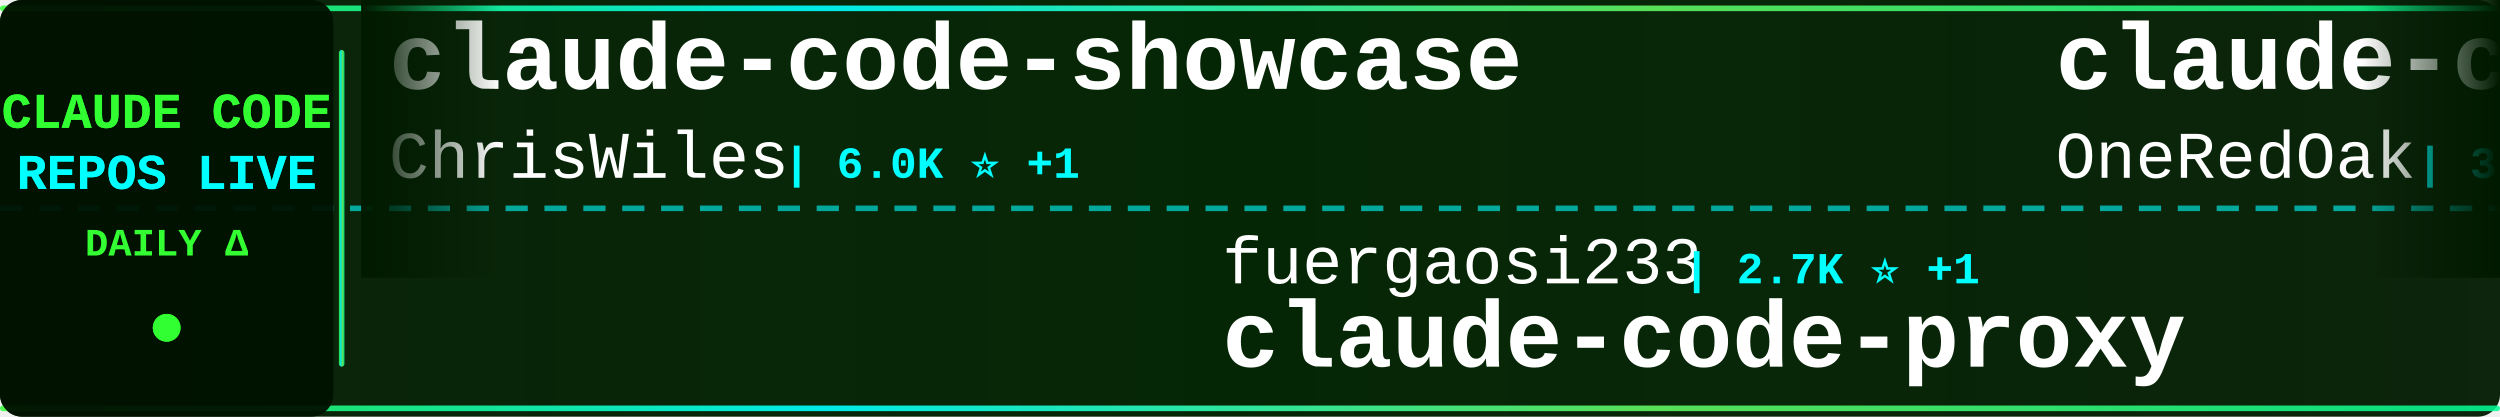
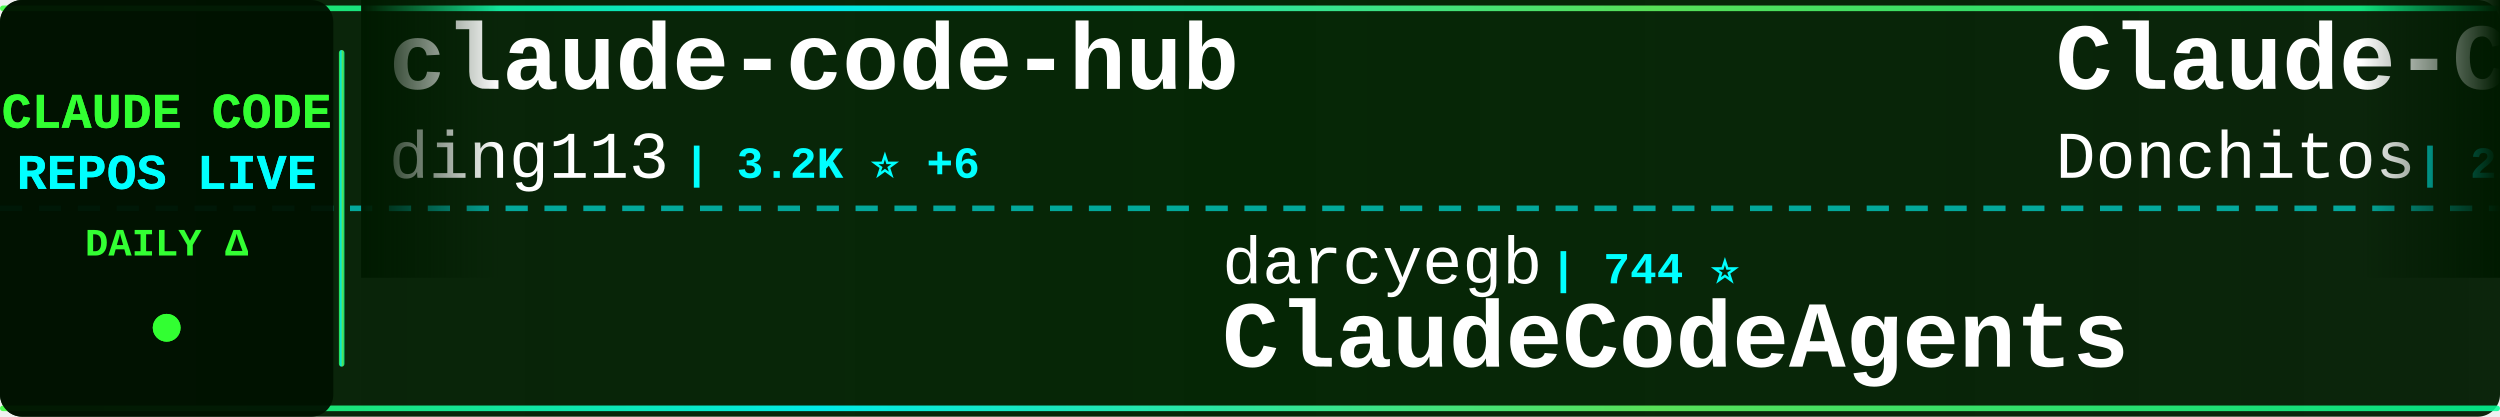
<svg xmlns="http://www.w3.org/2000/svg" width="900" height="150">
  <defs>
    <linearGradient id="tickerBg" x1="0%" y1="0%" x2="100%" y2="0%">
      <stop offset="0%" style="stop-color:#001a00;stop-opacity:0.95" />
      <stop offset="50%" style="stop-color:#002200;stop-opacity:0.98" />
      <stop offset="100%" style="stop-color:#001a00;stop-opacity:0.95" />
    </linearGradient>
    <linearGradient id="borderGrad" x1="0%" y1="0%" x2="100%" y2="0%">
      <stop offset="0%" style="stop-color:#33ff33;stop-opacity:0.85">
        <animate attributeName="stop-opacity" values="0.85;1;0.85" dur="2s" repeatCount="indefinite" />
      </stop>
      <stop offset="33%" style="stop-color:#00ffff;stop-opacity:0.9">
        <animate attributeName="stop-opacity" values="0.9;1;0.9" dur="2.2s" repeatCount="indefinite" />
      </stop>
      <stop offset="66%" style="stop-color:#66ff66;stop-opacity:0.85">
        <animate attributeName="stop-opacity" values="0.85;1;0.85" dur="1.8s" repeatCount="indefinite" />
      </stop>
      <stop offset="100%" style="stop-color:#00ff99;stop-opacity:0.85">
        <animate attributeName="stop-opacity" values="0.85;1;0.85" dur="2s" repeatCount="indefinite" />
      </stop>
    </linearGradient>
    <filter id="textGlow">
      <feGaussianBlur stdDeviation="0.1" result="coloredBlur" />
      <feMerge>
        <feMergeNode in="coloredBlur" />
        <feMergeNode in="SourceGraphic" />
      </feMerge>
    </filter>
    <filter id="metricGlow">
      <feGaussianBlur stdDeviation="0.2" result="coloredBlur" />
      <feMerge>
        <feMergeNode in="coloredBlur" />
        <feMergeNode in="SourceGraphic" />
      </feMerge>
    </filter>
    <linearGradient id="leftFade" x1="0%" y1="0%" x2="100%" y2="0%">
      <stop offset="0%" style="stop-color:#001a00;stop-opacity:1" />
      <stop offset="100%" style="stop-color:#001a00;stop-opacity:0" />
    </linearGradient>
    <linearGradient id="rightFade" x1="0%" y1="0%" x2="100%" y2="0%">
      <stop offset="0%" style="stop-color:#001a00;stop-opacity:0" />
      <stop offset="100%" style="stop-color:#001a00;stop-opacity:1" />
    </linearGradient>
  </defs>
  <rect width="900" height="150" fill="url(#tickerBg)" rx="8" />
  <rect x="0" y="2" width="900" height="2" fill="url(#borderGrad)" rx="1" />
  <rect x="0" y="146" width="900" height="2" fill="url(#borderGrad)" rx="1" />
  <line x1="0" y1="75" x2="900" y2="75" stroke="#00ffff" stroke-width="2" stroke-dasharray="8 6" opacity="0.6" />
  <rect x="0" y="0" width="120" height="150" fill="#001100" opacity="0.95" rx="8" />
  <text x="60" y="46" font-family="'Courier New', monospace" font-size="18" font-weight="bold" fill="#33ff33" text-anchor="middle" filter="url(#textGlow)">
    CLAUDE CODE
  </text>
  <text x="60" y="68" font-family="'Courier New', monospace" font-size="18" font-weight="bold" fill="#00ffff" text-anchor="middle" filter="url(#textGlow)">
    REPOS LIVE
  </text>
  <text x="60" y="92" font-family="'Courier New', monospace" font-size="14" font-weight="bold" fill="#33ff33" text-anchor="middle">
    DAILY Δ
  </text>
  <circle cx="60" cy="118" r="5" fill="#33ff33" filter="url(#metricGlow)">
    <animate attributeName="r" values="4;6;4" dur="1.5s" repeatCount="indefinite" />
    <animate attributeName="opacity" values="0.6;1;0.6" dur="1.5s" repeatCount="indefinite" />
  </circle>
  <rect x="122" y="18" width="2" height="114" fill="url(#borderGrad)" rx="1" />
  <clipPath id="tickerClip">
    <rect x="130" y="0" width="770" height="150" />
  </clipPath>
  <g clip-path="url(#tickerClip)">
    <g id="tickerItems">
      <animateTransform attributeName="transform" attributeType="XML" type="translate" from="0 0" to="-3000 0" dur="54s" repeatCount="indefinite" />
      <g transform="translate(0, 0)">
-         <text x="140" y="32" font-family="'Courier New', monospace" font-size="34" font-weight="bold" fill="#ffffff">claude-code-showcase</text>
-         <text x="140" y="64" font-family="'Courier New', monospace" font-size="24" font-weight="normal" fill="#ffffff" opacity="1.0">ChrisWiles</text>
-         <text x="282" y="64" font-family="'Courier New', monospace" font-size="16" font-weight="bold" fill="#00ffff"> | 6.0K ⭐ +1</text>
+         <text x="140" y="32" font-family="'Courier New', monospace" font-size="34" font-weight="bold" fill="#ffffff">claude-code-hub</text>
+         <text x="140" y="64" font-family="'Courier New', monospace" font-size="24" font-weight="normal" fill="#ffffff" opacity="1.0">ding113</text>
+         <text x="246" y="64" font-family="'Courier New', monospace" font-size="16" font-weight="bold" fill="#00ffff"> | 3.2K ⭐ +6</text>
      </g>
      <g transform="translate(300, 0)">
-         <text x="140" y="102" font-family="'Courier New', monospace" font-size="24" font-weight="normal" fill="#ffffff" opacity="1.0">fuergaosi233</text>
-         <text x="306" y="102" font-family="'Courier New', monospace" font-size="16" font-weight="bold" fill="#00ffff"> | 2.7K ⭐ +1</text>
-         <text x="140" y="132" font-family="'Courier New', monospace" font-size="34" font-weight="bold" fill="#ffffff">claude-code-proxy</text>
+         <text x="140" y="102" font-family="'Courier New', monospace" font-size="24" font-weight="normal" fill="#ffffff" opacity="1.0">darcyegb</text>
+         <text x="258" y="102" font-family="'Courier New', monospace" font-size="16" font-weight="bold" fill="#00ffff"> | 744 ⭐</text>
+         <text x="140" y="132" font-family="'Courier New', monospace" font-size="34" font-weight="bold" fill="#ffffff">ClaudeCodeAgents</text>
      </g>
      <g transform="translate(600, 0)">
-         <text x="140" y="32" font-family="'Courier New', monospace" font-size="34" font-weight="bold" fill="#ffffff">claude-code-workflows</text>
-         <text x="140" y="64" font-family="'Courier New', monospace" font-size="24" font-weight="normal" fill="#ffffff" opacity="1.0">OneRedOak</text>
-         <text x="270" y="64" font-family="'Courier New', monospace" font-size="16" font-weight="bold" fill="#00ffff"> | 3.9K ⭐ +1</text>
+         <text x="140" y="32" font-family="'Courier New', monospace" font-size="34" font-weight="bold" fill="#ffffff">Claude-Code-Game-Studios</text>
+         <text x="140" y="64" font-family="'Courier New', monospace" font-size="24" font-weight="normal" fill="#ffffff" opacity="1.0">Donchitos</text>
+         <text x="270" y="64" font-family="'Courier New', monospace" font-size="16" font-weight="bold" fill="#00ffff"> | 22.8K ⭐ +25</text>
      </g>
      <g transform="translate(900, 0)">
-         <text x="140" y="102" font-family="'Courier New', monospace" font-size="24" font-weight="normal" fill="#ffffff" opacity="1.0">oboard</text>
-         <text x="234" y="102" font-family="'Courier New', monospace" font-size="16" font-weight="bold" fill="#00ffff"> | 3.2K ⭐ +4</text>
-         <text x="140" y="132" font-family="'Courier New', monospace" font-size="34" font-weight="bold" fill="#ffffff">claude-code-rev</text>
+         <text x="140" y="102" font-family="'Courier New', monospace" font-size="24" font-weight="normal" fill="#ffffff" opacity="1.0">multica-ai</text>
+         <text x="282" y="102" font-family="'Courier New', monospace" font-size="16" font-weight="bold" fill="#00ffff"> | 190.6K ⭐ +539</text>
+         <text x="140" y="132" font-family="'Courier New', monospace" font-size="34" font-weight="bold" fill="#ffffff">andrej-karpathy-skills</text>
      </g>
      <g transform="translate(1200, 0)">
-         <text x="140" y="32" font-family="'Courier New', monospace" font-size="34" font-weight="bold" fill="#ffffff">claude_code_src</text>
-         <text x="140" y="64" font-family="'Courier New', monospace" font-size="24" font-weight="normal" fill="#ffffff" opacity="1.0">ponponon</text>
-         <text x="258" y="64" font-family="'Courier New', monospace" font-size="16" font-weight="bold" fill="#00ffff"> | 2.3K ⭐</text>
+         <text x="140" y="32" font-family="'Courier New', monospace" font-size="34" font-weight="bold" fill="#ffffff">claude-code-source</text>
+         <text x="140" y="64" font-family="'Courier New', monospace" font-size="24" font-weight="normal" fill="#ffffff" opacity="1.0">AprilNEA</text>
+         <text x="258" y="64" font-family="'Courier New', monospace" font-size="16" font-weight="bold" fill="#00ffff"> | 390 ⭐</text>
      </g>
      <g transform="translate(1500, 0)">
-         <text x="140" y="102" font-family="'Courier New', monospace" font-size="24" font-weight="normal" fill="#ffffff" opacity="1.0">Pimzino</text>
-         <text x="246" y="102" font-family="'Courier New', monospace" font-size="16" font-weight="bold" fill="#00ffff"> | 3.8K ⭐</text>
-         <text x="140" y="132" font-family="'Courier New', monospace" font-size="34" font-weight="bold" fill="#ffffff">claude-code-spec-workflo...</text>
+         <text x="140" y="102" font-family="'Courier New', monospace" font-size="24" font-weight="normal" fill="#ffffff" opacity="1.0">ghuntley</text>
+         <text x="258" y="102" font-family="'Courier New', monospace" font-size="16" font-weight="bold" fill="#00ffff"> | 986 ⭐</text>
+         <text x="140" y="132" font-family="'Courier New', monospace" font-size="34" font-weight="bold" fill="#ffffff">claude-code-source-code-...</text>
      </g>
      <g transform="translate(1800, 0)">
-         <text x="140" y="32" font-family="'Courier New', monospace" font-size="34" font-weight="bold" fill="#ffffff">claude-code-system-promp...</text>
-         <text x="140" y="64" font-family="'Courier New', monospace" font-size="24" font-weight="normal" fill="#ffffff" opacity="1.0">Piebald-AI</text>
-         <text x="282" y="64" font-family="'Courier New', monospace" font-size="16" font-weight="bold" fill="#00ffff"> | 11.7K ⭐ +26</text>
+         <text x="140" y="32" font-family="'Courier New', monospace" font-size="34" font-weight="bold" fill="#ffffff">claude-code-router</text>
+         <text x="140" y="64" font-family="'Courier New', monospace" font-size="24" font-weight="normal" fill="#ffffff" opacity="1.0">musistudio</text>
+         <text x="282" y="64" font-family="'Courier New', monospace" font-size="16" font-weight="bold" fill="#00ffff"> | 35.7K ⭐ +23</text>
      </g>
      <g transform="translate(2100, 0)">
-         <text x="140" y="102" font-family="'Courier New', monospace" font-size="24" font-weight="normal" fill="#ffffff" opacity="1.0">liuup</text>
-         <text x="222" y="102" font-family="'Courier New', monospace" font-size="16" font-weight="bold" fill="#00ffff"> | 3.5K ⭐ +12</text>
-         <text x="140" y="132" font-family="'Courier New', monospace" font-size="34" font-weight="bold" fill="#ffffff">claude-code-analysis</text>
+         <text x="140" y="102" font-family="'Courier New', monospace" font-size="24" font-weight="normal" fill="#ffffff" opacity="1.0">VoltAgent</text>
+         <text x="270" y="102" font-family="'Courier New', monospace" font-size="16" font-weight="bold" fill="#00ffff"> | 23.2K ⭐ +36</text>
+         <text x="140" y="132" font-family="'Courier New', monospace" font-size="34" font-weight="bold" fill="#ffffff">awesome-claude-code-suba...</text>
      </g>
      <g transform="translate(2400, 0)">
-         <text x="140" y="32" font-family="'Courier New', monospace" font-size="34" font-weight="bold" fill="#ffffff">awesome-claude-code</text>
-         <text x="140" y="64" font-family="'Courier New', monospace" font-size="24" font-weight="normal" fill="#ffffff" opacity="1.0">jqueryscript</text>
-         <text x="306" y="64" font-family="'Courier New', monospace" font-size="16" font-weight="bold" fill="#00ffff"> | 461 ⭐ +1</text>
+         <text x="140" y="32" font-family="'Courier New', monospace" font-size="34" font-weight="bold" fill="#ffffff">Claude-code</text>
+         <text x="140" y="64" font-family="'Courier New', monospace" font-size="24" font-weight="normal" fill="#ffffff" opacity="1.0">zstmfhy</text>
+         <text x="246" y="64" font-family="'Courier New', monospace" font-size="16" font-weight="bold" fill="#00ffff"> | 190 ⭐</text>
      </g>
      <g transform="translate(2700, 0)">
-         <text x="140" y="102" font-family="'Courier New', monospace" font-size="24" font-weight="normal" fill="#ffffff" opacity="1.0">ding113</text>
-         <text x="246" y="102" font-family="'Courier New', monospace" font-size="16" font-weight="bold" fill="#00ffff"> | 3.2K ⭐ +6</text>
-         <text x="140" y="132" font-family="'Courier New', monospace" font-size="34" font-weight="bold" fill="#ffffff">claude-code-hub</text>
+         <text x="140" y="102" font-family="'Courier New', monospace" font-size="24" font-weight="normal" fill="#ffffff" opacity="1.0">frankbria</text>
+         <text x="270" y="102" font-family="'Courier New', monospace" font-size="16" font-weight="bold" fill="#00ffff"> | 9.5K ⭐ +3</text>
+         <text x="140" y="132" font-family="'Courier New', monospace" font-size="34" font-weight="bold" fill="#ffffff">ralph-claude-code</text>
      </g>
      <g transform="translate(3000, 0)">
-         <text x="140" y="32" font-family="'Courier New', monospace" font-size="34" font-weight="bold" fill="#ffffff">claude-code-showcase</text>
-         <text x="140" y="64" font-family="'Courier New', monospace" font-size="24" font-weight="normal" fill="#ffffff" opacity="1.0">ChrisWiles</text>
-         <text x="282" y="64" font-family="'Courier New', monospace" font-size="16" font-weight="bold" fill="#00ffff"> | 6.0K ⭐ +1</text>
+         <text x="140" y="32" font-family="'Courier New', monospace" font-size="34" font-weight="bold" fill="#ffffff">claude-code-hub</text>
+         <text x="140" y="64" font-family="'Courier New', monospace" font-size="24" font-weight="normal" fill="#ffffff" opacity="1.0">ding113</text>
+         <text x="246" y="64" font-family="'Courier New', monospace" font-size="16" font-weight="bold" fill="#00ffff"> | 3.2K ⭐ +6</text>
      </g>
      <g transform="translate(3300, 0)">
-         <text x="140" y="102" font-family="'Courier New', monospace" font-size="24" font-weight="normal" fill="#ffffff" opacity="1.0">fuergaosi233</text>
-         <text x="306" y="102" font-family="'Courier New', monospace" font-size="16" font-weight="bold" fill="#00ffff"> | 2.7K ⭐ +1</text>
-         <text x="140" y="132" font-family="'Courier New', monospace" font-size="34" font-weight="bold" fill="#ffffff">claude-code-proxy</text>
+         <text x="140" y="102" font-family="'Courier New', monospace" font-size="24" font-weight="normal" fill="#ffffff" opacity="1.0">darcyegb</text>
+         <text x="258" y="102" font-family="'Courier New', monospace" font-size="16" font-weight="bold" fill="#00ffff"> | 744 ⭐</text>
+         <text x="140" y="132" font-family="'Courier New', monospace" font-size="34" font-weight="bold" fill="#ffffff">ClaudeCodeAgents</text>
      </g>
      <g transform="translate(3600, 0)">
-         <text x="140" y="32" font-family="'Courier New', monospace" font-size="34" font-weight="bold" fill="#ffffff">claude-code-workflows</text>
-         <text x="140" y="64" font-family="'Courier New', monospace" font-size="24" font-weight="normal" fill="#ffffff" opacity="1.0">OneRedOak</text>
-         <text x="270" y="64" font-family="'Courier New', monospace" font-size="16" font-weight="bold" fill="#00ffff"> | 3.9K ⭐ +1</text>
+         <text x="140" y="32" font-family="'Courier New', monospace" font-size="34" font-weight="bold" fill="#ffffff">Claude-Code-Game-Studios</text>
+         <text x="140" y="64" font-family="'Courier New', monospace" font-size="24" font-weight="normal" fill="#ffffff" opacity="1.0">Donchitos</text>
+         <text x="270" y="64" font-family="'Courier New', monospace" font-size="16" font-weight="bold" fill="#00ffff"> | 22.8K ⭐ +25</text>
      </g>
      <g transform="translate(3900, 0)">
-         <text x="140" y="102" font-family="'Courier New', monospace" font-size="24" font-weight="normal" fill="#ffffff" opacity="1.0">oboard</text>
-         <text x="234" y="102" font-family="'Courier New', monospace" font-size="16" font-weight="bold" fill="#00ffff"> | 3.2K ⭐ +4</text>
-         <text x="140" y="132" font-family="'Courier New', monospace" font-size="34" font-weight="bold" fill="#ffffff">claude-code-rev</text>
+         <text x="140" y="102" font-family="'Courier New', monospace" font-size="24" font-weight="normal" fill="#ffffff" opacity="1.0">multica-ai</text>
+         <text x="282" y="102" font-family="'Courier New', monospace" font-size="16" font-weight="bold" fill="#00ffff"> | 190.6K ⭐ +539</text>
+         <text x="140" y="132" font-family="'Courier New', monospace" font-size="34" font-weight="bold" fill="#ffffff">andrej-karpathy-skills</text>
      </g>
    </g>
  </g>
  <rect x="130" y="0" width="50" height="100" fill="url(#leftFade)" />
  <rect x="850" y="0" width="50" height="100" fill="url(#rightFade)" />
</svg>
